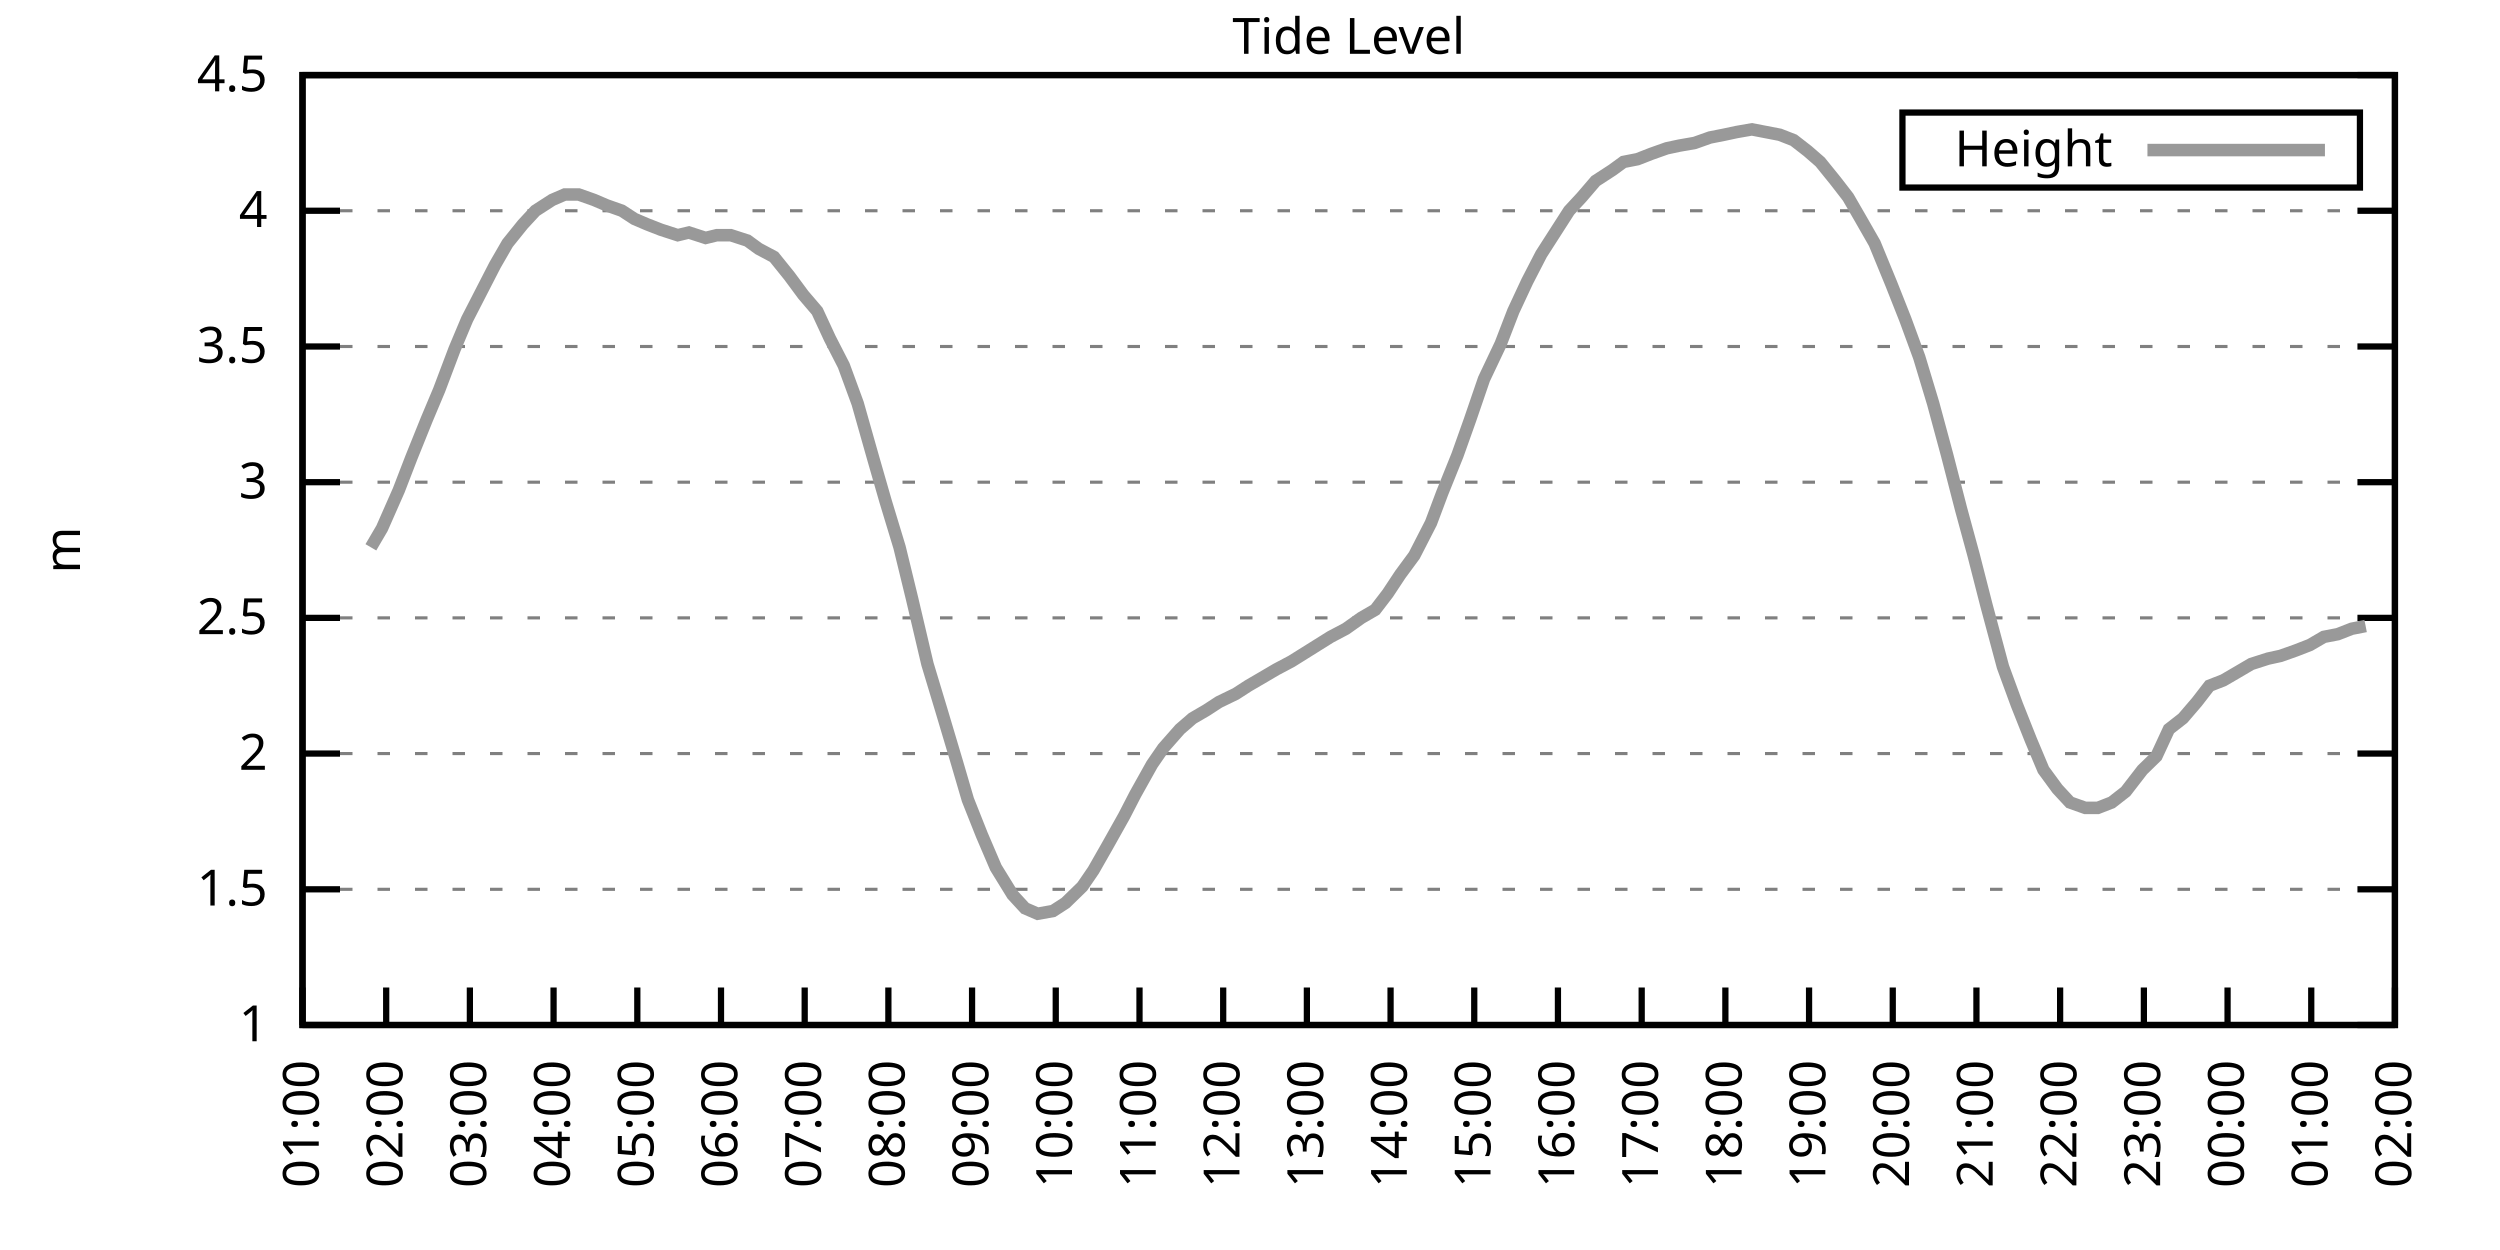
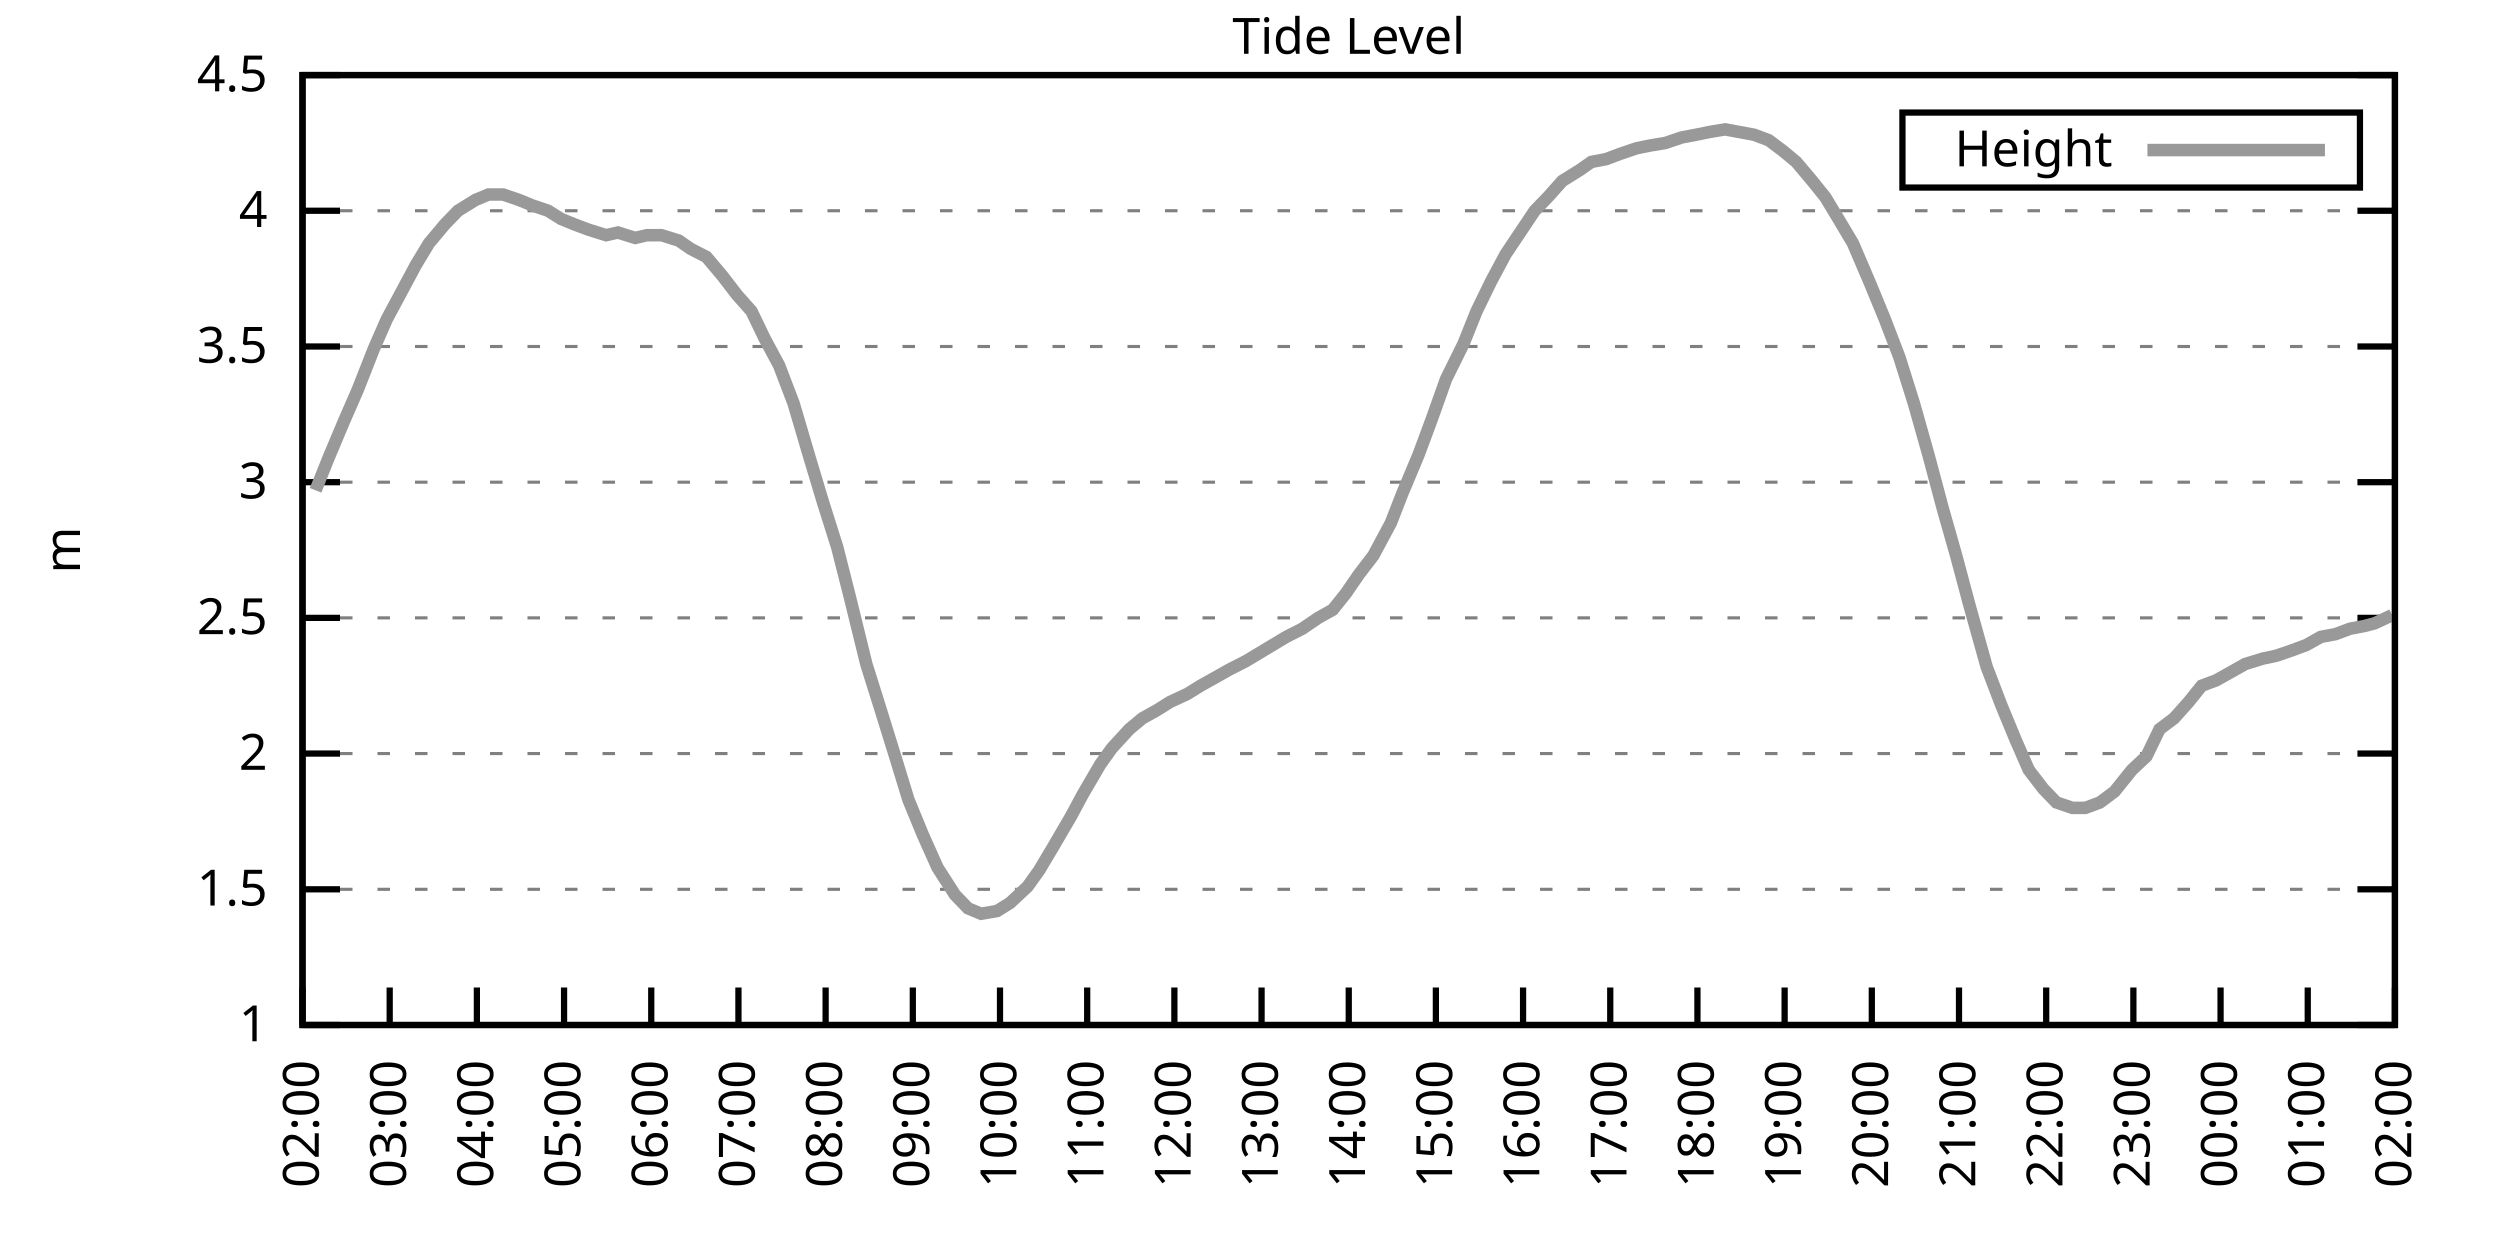
<svg xmlns="http://www.w3.org/2000/svg" xmlns:xlink="http://www.w3.org/1999/xlink" width="400" height="200" viewBox="0 0 400 200">
  <g id="gnuplot_canvas">
    <rect x="0" y="0" width="400" height="200" fill="none" />
    <defs>
      <circle id="gpDot" r="0.5" stroke-width="0.5" stroke="currentColor" />
      <path id="gpPt0" stroke-width="0.333" stroke="currentColor" d="M-1,0 h2 M0,-1 v2" />
      <path id="gpPt1" stroke-width="0.333" stroke="currentColor" d="M-1,-1 L1,1 M1,-1 L-1,1" />
      <path id="gpPt2" stroke-width="0.333" stroke="currentColor" d="M-1,0 L1,0 M0,-1 L0,1 M-1,-1 L1,1 M-1,1 L1,-1" />
      <rect id="gpPt3" stroke-width="0.333" stroke="currentColor" x="-1" y="-1" width="2" height="2" />
      <rect id="gpPt4" stroke-width="0.333" stroke="currentColor" fill="currentColor" x="-1" y="-1" width="2" height="2" />
      <circle id="gpPt5" stroke-width="0.333" stroke="currentColor" cx="0" cy="0" r="1" />
      <use xlink:href="#gpPt5" id="gpPt6" fill="currentColor" stroke="none" />
      <path id="gpPt7" stroke-width="0.333" stroke="currentColor" d="M0,-1.33 L-1.33,0.67 L1.33,0.67 z" />
      <use xlink:href="#gpPt7" id="gpPt8" fill="currentColor" stroke="none" />
      <use xlink:href="#gpPt7" id="gpPt9" stroke="currentColor" transform="rotate(180)" />
      <use xlink:href="#gpPt9" id="gpPt10" fill="currentColor" stroke="none" />
      <use xlink:href="#gpPt3" id="gpPt11" stroke="currentColor" transform="rotate(45)" />
      <use xlink:href="#gpPt11" id="gpPt12" fill="currentColor" stroke="none" />
      <path id="gpPt13" stroke-width="0.333" stroke="currentColor" d="M0,1.330 L1.265,0.411 L0.782,-1.067 L-0.782,-1.076 L-1.265,0.411 z" />
      <use xlink:href="#gpPt13" id="gpPt14" fill="currentColor" stroke="none" />
      <filter id="textbox" filterUnits="objectBoundingBox" x="0" y="0" height="1" width="1">
        <feFlood flood-color="white" flood-opacity="1" result="bgnd" />
        <feComposite in="SourceGraphic" in2="bgnd" operator="atop" />
      </filter>
      <filter id="greybox" filterUnits="objectBoundingBox" x="0" y="0" height="1" width="1">
        <feFlood flood-color="lightgrey" flood-opacity="1" result="grey" />
        <feComposite in="SourceGraphic" in2="grey" operator="atop" />
      </filter>
    </defs>
    <g fill="none" color="white" stroke="currentColor" stroke-width="1.00" stroke-linecap="butt" stroke-linejoin="miter">
</g>
    <g fill="none" color="black" stroke="currentColor" stroke-width="1.00" stroke-linecap="butt" stroke-linejoin="miter">
      <g stroke="none" shape-rendering="crispEdges">
        <polygon fill="rgb(255, 255, 255)" points="48.40,164.00 383.18,164.00 383.18,12.02 48.40,12.02 " />
      </g>
    </g>
    <g fill="none" color="black" stroke="currentColor" stroke-width="1.00" stroke-linecap="butt" stroke-linejoin="miter">
</g>
    <g fill="none" color="black" stroke="black" stroke-width="0.50" stroke-linecap="butt" stroke-linejoin="miter">
</g>
    <g fill="none" color="gray" stroke="currentColor" stroke-width="0.50" stroke-linecap="butt" stroke-linejoin="miter">
      <path stroke="gray" stroke-dasharray="2,4" class="gridline" d="M48.40,164.00 L383.19,164.00  " />
    </g>
    <g fill="none" color="gray" stroke="gray" stroke-width="1.00" stroke-linecap="butt" stroke-linejoin="miter">
</g>
    <g fill="none" color="black" stroke="currentColor" stroke-width="1.00" stroke-linecap="butt" stroke-linejoin="miter">
      <path stroke="black" d="M48.40,164.00 L54.40,164.00 M383.19,164.00 L377.19,164.00  " />
      <g transform="translate(42.80,166.60)" stroke="none" fill="black" font-family="Sans" font-size="8.00" text-anchor="end">
        <text>
          <tspan font-family="Sans"> 1</tspan>
        </text>
      </g>
    </g>
    <g fill="none" color="black" stroke="currentColor" stroke-width="1.00" stroke-linecap="butt" stroke-linejoin="miter">
</g>
    <g fill="none" color="black" stroke="black" stroke-width="0.50" stroke-linecap="butt" stroke-linejoin="miter">
</g>
    <g fill="none" color="gray" stroke="currentColor" stroke-width="0.50" stroke-linecap="butt" stroke-linejoin="miter">
      <path stroke="gray" stroke-dasharray="2,4" class="gridline" d="M48.40,142.29 L383.19,142.29  " />
    </g>
    <g fill="none" color="gray" stroke="gray" stroke-width="1.00" stroke-linecap="butt" stroke-linejoin="miter">
</g>
    <g fill="none" color="black" stroke="currentColor" stroke-width="1.00" stroke-linecap="butt" stroke-linejoin="miter">
      <path stroke="black" d="M48.40,142.29 L54.40,142.29 M383.19,142.29 L377.19,142.29  " />
      <g transform="translate(42.80,144.89)" stroke="none" fill="black" font-family="Sans" font-size="8.00" text-anchor="end">
        <text>
          <tspan font-family="Sans"> 1.5</tspan>
        </text>
      </g>
    </g>
    <g fill="none" color="black" stroke="currentColor" stroke-width="1.00" stroke-linecap="butt" stroke-linejoin="miter">
</g>
    <g fill="none" color="black" stroke="black" stroke-width="0.50" stroke-linecap="butt" stroke-linejoin="miter">
</g>
    <g fill="none" color="gray" stroke="currentColor" stroke-width="0.50" stroke-linecap="butt" stroke-linejoin="miter">
      <path stroke="gray" stroke-dasharray="2,4" class="gridline" d="M48.40,120.57 L383.19,120.57  " />
    </g>
    <g fill="none" color="gray" stroke="gray" stroke-width="1.00" stroke-linecap="butt" stroke-linejoin="miter">
</g>
    <g fill="none" color="black" stroke="currentColor" stroke-width="1.00" stroke-linecap="butt" stroke-linejoin="miter">
      <path stroke="black" d="M48.40,120.57 L54.40,120.57 M383.19,120.57 L377.19,120.57  " />
      <g transform="translate(42.80,123.17)" stroke="none" fill="black" font-family="Sans" font-size="8.00" text-anchor="end">
        <text>
          <tspan font-family="Sans"> 2</tspan>
        </text>
      </g>
    </g>
    <g fill="none" color="black" stroke="currentColor" stroke-width="1.00" stroke-linecap="butt" stroke-linejoin="miter">
</g>
    <g fill="none" color="black" stroke="black" stroke-width="0.50" stroke-linecap="butt" stroke-linejoin="miter">
</g>
    <g fill="none" color="gray" stroke="currentColor" stroke-width="0.50" stroke-linecap="butt" stroke-linejoin="miter">
      <path stroke="gray" stroke-dasharray="2,4" class="gridline" d="M48.40,98.86 L383.19,98.86  " />
    </g>
    <g fill="none" color="gray" stroke="gray" stroke-width="1.00" stroke-linecap="butt" stroke-linejoin="miter">
</g>
    <g fill="none" color="black" stroke="currentColor" stroke-width="1.00" stroke-linecap="butt" stroke-linejoin="miter">
      <path stroke="black" d="M48.40,98.86 L54.40,98.86 M383.19,98.86 L377.19,98.86  " />
      <g transform="translate(42.80,101.46)" stroke="none" fill="black" font-family="Sans" font-size="8.00" text-anchor="end">
        <text>
          <tspan font-family="Sans"> 2.5</tspan>
        </text>
      </g>
    </g>
    <g fill="none" color="black" stroke="currentColor" stroke-width="1.00" stroke-linecap="butt" stroke-linejoin="miter">
</g>
    <g fill="none" color="black" stroke="black" stroke-width="0.50" stroke-linecap="butt" stroke-linejoin="miter">
</g>
    <g fill="none" color="gray" stroke="currentColor" stroke-width="0.50" stroke-linecap="butt" stroke-linejoin="miter">
      <path stroke="gray" stroke-dasharray="2,4" class="gridline" d="M48.40,77.15 L383.19,77.15  " />
    </g>
    <g fill="none" color="gray" stroke="gray" stroke-width="1.00" stroke-linecap="butt" stroke-linejoin="miter">
</g>
    <g fill="none" color="black" stroke="currentColor" stroke-width="1.00" stroke-linecap="butt" stroke-linejoin="miter">
      <path stroke="black" d="M48.40,77.15 L54.40,77.15 M383.19,77.15 L377.19,77.15  " />
      <g transform="translate(42.80,79.75)" stroke="none" fill="black" font-family="Sans" font-size="8.00" text-anchor="end">
        <text>
          <tspan font-family="Sans"> 3</tspan>
        </text>
      </g>
    </g>
    <g fill="none" color="black" stroke="currentColor" stroke-width="1.00" stroke-linecap="butt" stroke-linejoin="miter">
</g>
    <g fill="none" color="black" stroke="black" stroke-width="0.50" stroke-linecap="butt" stroke-linejoin="miter">
</g>
    <g fill="none" color="gray" stroke="currentColor" stroke-width="0.50" stroke-linecap="butt" stroke-linejoin="miter">
      <path stroke="gray" stroke-dasharray="2,4" class="gridline" d="M48.40,55.44 L383.19,55.44  " />
    </g>
    <g fill="none" color="gray" stroke="gray" stroke-width="1.00" stroke-linecap="butt" stroke-linejoin="miter">
</g>
    <g fill="none" color="black" stroke="currentColor" stroke-width="1.00" stroke-linecap="butt" stroke-linejoin="miter">
      <path stroke="black" d="M48.40,55.44 L54.40,55.44 M383.19,55.44 L377.19,55.44  " />
      <g transform="translate(42.80,58.04)" stroke="none" fill="black" font-family="Sans" font-size="8.00" text-anchor="end">
        <text>
          <tspan font-family="Sans"> 3.5</tspan>
        </text>
      </g>
    </g>
    <g fill="none" color="black" stroke="currentColor" stroke-width="1.00" stroke-linecap="butt" stroke-linejoin="miter">
</g>
    <g fill="none" color="black" stroke="black" stroke-width="0.50" stroke-linecap="butt" stroke-linejoin="miter">
</g>
    <g fill="none" color="gray" stroke="currentColor" stroke-width="0.50" stroke-linecap="butt" stroke-linejoin="miter">
      <path stroke="gray" stroke-dasharray="2,4" class="gridline" d="M48.40,33.72 L383.19,33.72  " />
    </g>
    <g fill="none" color="gray" stroke="gray" stroke-width="1.00" stroke-linecap="butt" stroke-linejoin="miter">
</g>
    <g fill="none" color="black" stroke="currentColor" stroke-width="1.00" stroke-linecap="butt" stroke-linejoin="miter">
      <path stroke="black" d="M48.40,33.72 L54.40,33.72 M383.19,33.72 L377.19,33.72  " />
      <g transform="translate(42.80,36.32)" stroke="none" fill="black" font-family="Sans" font-size="8.00" text-anchor="end">
        <text>
          <tspan font-family="Sans"> 4</tspan>
        </text>
      </g>
    </g>
    <g fill="none" color="black" stroke="currentColor" stroke-width="1.00" stroke-linecap="butt" stroke-linejoin="miter">
</g>
    <g fill="none" color="black" stroke="black" stroke-width="0.50" stroke-linecap="butt" stroke-linejoin="miter">
</g>
    <g fill="none" color="gray" stroke="currentColor" stroke-width="0.50" stroke-linecap="butt" stroke-linejoin="miter">
      <path stroke="gray" stroke-dasharray="2,4" class="gridline" d="M48.40,12.01 L383.19,12.01  " />
    </g>
    <g fill="none" color="gray" stroke="gray" stroke-width="1.00" stroke-linecap="butt" stroke-linejoin="miter">
</g>
    <g fill="none" color="black" stroke="currentColor" stroke-width="1.00" stroke-linecap="butt" stroke-linejoin="miter">
      <path stroke="black" d="M48.40,12.01 L54.40,12.01 M383.19,12.01 L377.19,12.01  " />
      <g transform="translate(42.80,14.61)" stroke="none" fill="black" font-family="Sans" font-size="8.00" text-anchor="end">
        <text>
          <tspan font-family="Sans"> 4.5</tspan>
        </text>
      </g>
    </g>
    <g fill="none" color="black" stroke="currentColor" stroke-width="1.00" stroke-linecap="butt" stroke-linejoin="miter">
      <path stroke="black" d="M48.40,164.00 L48.40,158.00  " />
      <g transform="translate(51.00,169.60) rotate(270.00)" stroke="none" fill="black" font-family="Sans" font-size="8.00" text-anchor="end">
        <text>
-           <tspan font-family="Sans">01:00</tspan>
-         </text>
-       </g>
-     </g>
-     <g fill="none" color="black" stroke="currentColor" stroke-width="1.00" stroke-linecap="butt" stroke-linejoin="miter">
-       <path stroke="black" d="M61.79,164.00 L61.79,158.00  " />
-       <g transform="translate(64.39,169.60) rotate(270.00)" stroke="none" fill="black" font-family="Sans" font-size="8.00" text-anchor="end">
-         <text>
          <tspan font-family="Sans">02:00</tspan>
        </text>
      </g>
    </g>
    <g fill="none" color="black" stroke="currentColor" stroke-width="1.00" stroke-linecap="butt" stroke-linejoin="miter">
-       <path stroke="black" d="M75.18,164.00 L75.18,158.00  " />
-       <g transform="translate(77.78,169.60) rotate(270.00)" stroke="none" fill="black" font-family="Sans" font-size="8.00" text-anchor="end">
+       <path stroke="black" d="M62.35,164.00 L62.35,158.00  " />
+       <g transform="translate(64.95,169.60) rotate(270.00)" stroke="none" fill="black" font-family="Sans" font-size="8.00" text-anchor="end">
        <text>
          <tspan font-family="Sans">03:00</tspan>
        </text>
      </g>
    </g>
    <g fill="none" color="black" stroke="currentColor" stroke-width="1.00" stroke-linecap="butt" stroke-linejoin="miter">
-       <path stroke="black" d="M88.57,164.00 L88.57,158.00  " />
-       <g transform="translate(91.17,169.60) rotate(270.00)" stroke="none" fill="black" font-family="Sans" font-size="8.00" text-anchor="end">
+       <path stroke="black" d="M76.30,164.00 L76.30,158.00  " />
+       <g transform="translate(78.90,169.60) rotate(270.00)" stroke="none" fill="black" font-family="Sans" font-size="8.00" text-anchor="end">
        <text>
          <tspan font-family="Sans">04:00</tspan>
        </text>
      </g>
    </g>
    <g fill="none" color="black" stroke="currentColor" stroke-width="1.00" stroke-linecap="butt" stroke-linejoin="miter">
-       <path stroke="black" d="M101.97,164.00 L101.97,158.00  " />
-       <g transform="translate(104.57,169.60) rotate(270.00)" stroke="none" fill="black" font-family="Sans" font-size="8.00" text-anchor="end">
+       <path stroke="black" d="M90.25,164.00 L90.25,158.00  " />
+       <g transform="translate(92.85,169.60) rotate(270.00)" stroke="none" fill="black" font-family="Sans" font-size="8.00" text-anchor="end">
        <text>
          <tspan font-family="Sans">05:00</tspan>
        </text>
      </g>
    </g>
    <g fill="none" color="black" stroke="currentColor" stroke-width="1.00" stroke-linecap="butt" stroke-linejoin="miter">
-       <path stroke="black" d="M115.36,164.00 L115.36,158.00  " />
-       <g transform="translate(117.96,169.60) rotate(270.00)" stroke="none" fill="black" font-family="Sans" font-size="8.00" text-anchor="end">
+       <path stroke="black" d="M104.20,164.00 L104.20,158.00  " />
+       <g transform="translate(106.80,169.60) rotate(270.00)" stroke="none" fill="black" font-family="Sans" font-size="8.00" text-anchor="end">
        <text>
          <tspan font-family="Sans">06:00</tspan>
        </text>
      </g>
    </g>
    <g fill="none" color="black" stroke="currentColor" stroke-width="1.00" stroke-linecap="butt" stroke-linejoin="miter">
-       <path stroke="black" d="M128.75,164.00 L128.75,158.00  " />
-       <g transform="translate(131.35,169.60) rotate(270.00)" stroke="none" fill="black" font-family="Sans" font-size="8.00" text-anchor="end">
+       <path stroke="black" d="M118.15,164.00 L118.15,158.00  " />
+       <g transform="translate(120.75,169.60) rotate(270.00)" stroke="none" fill="black" font-family="Sans" font-size="8.00" text-anchor="end">
        <text>
          <tspan font-family="Sans">07:00</tspan>
        </text>
      </g>
    </g>
    <g fill="none" color="black" stroke="currentColor" stroke-width="1.00" stroke-linecap="butt" stroke-linejoin="miter">
-       <path stroke="black" d="M142.14,164.00 L142.14,158.00  " />
-       <g transform="translate(144.74,169.60) rotate(270.00)" stroke="none" fill="black" font-family="Sans" font-size="8.00" text-anchor="end">
+       <path stroke="black" d="M132.10,164.00 L132.10,158.00  " />
+       <g transform="translate(134.70,169.60) rotate(270.00)" stroke="none" fill="black" font-family="Sans" font-size="8.00" text-anchor="end">
        <text>
          <tspan font-family="Sans">08:00</tspan>
        </text>
      </g>
    </g>
    <g fill="none" color="black" stroke="currentColor" stroke-width="1.00" stroke-linecap="butt" stroke-linejoin="miter">
-       <path stroke="black" d="M155.53,164.00 L155.53,158.00  " />
-       <g transform="translate(158.13,169.60) rotate(270.00)" stroke="none" fill="black" font-family="Sans" font-size="8.00" text-anchor="end">
+       <path stroke="black" d="M146.05,164.00 L146.05,158.00  " />
+       <g transform="translate(148.65,169.60) rotate(270.00)" stroke="none" fill="black" font-family="Sans" font-size="8.00" text-anchor="end">
        <text>
          <tspan font-family="Sans">09:00</tspan>
        </text>
      </g>
    </g>
    <g fill="none" color="black" stroke="currentColor" stroke-width="1.00" stroke-linecap="butt" stroke-linejoin="miter">
-       <path stroke="black" d="M168.92,164.00 L168.92,158.00  " />
-       <g transform="translate(171.52,169.60) rotate(270.00)" stroke="none" fill="black" font-family="Sans" font-size="8.00" text-anchor="end">
+       <path stroke="black" d="M160.00,164.00 L160.00,158.00  " />
+       <g transform="translate(162.60,169.60) rotate(270.00)" stroke="none" fill="black" font-family="Sans" font-size="8.00" text-anchor="end">
        <text>
          <tspan font-family="Sans">10:00</tspan>
        </text>
      </g>
    </g>
    <g fill="none" color="black" stroke="currentColor" stroke-width="1.00" stroke-linecap="butt" stroke-linejoin="miter">
-       <path stroke="black" d="M182.32,164.00 L182.32,158.00  " />
-       <g transform="translate(184.92,169.60) rotate(270.00)" stroke="none" fill="black" font-family="Sans" font-size="8.00" text-anchor="end">
+       <path stroke="black" d="M173.95,164.00 L173.95,158.00  " />
+       <g transform="translate(176.55,169.60) rotate(270.00)" stroke="none" fill="black" font-family="Sans" font-size="8.00" text-anchor="end">
        <text>
          <tspan font-family="Sans">11:00</tspan>
        </text>
      </g>
    </g>
    <g fill="none" color="black" stroke="currentColor" stroke-width="1.00" stroke-linecap="butt" stroke-linejoin="miter">
-       <path stroke="black" d="M195.71,164.00 L195.71,158.00  " />
-       <g transform="translate(198.31,169.60) rotate(270.00)" stroke="none" fill="black" font-family="Sans" font-size="8.00" text-anchor="end">
+       <path stroke="black" d="M187.90,164.00 L187.90,158.00  " />
+       <g transform="translate(190.50,169.60) rotate(270.00)" stroke="none" fill="black" font-family="Sans" font-size="8.00" text-anchor="end">
        <text>
          <tspan font-family="Sans">12:00</tspan>
        </text>
      </g>
    </g>
    <g fill="none" color="black" stroke="currentColor" stroke-width="1.00" stroke-linecap="butt" stroke-linejoin="miter">
-       <path stroke="black" d="M209.10,164.00 L209.10,158.00  " />
-       <g transform="translate(211.70,169.60) rotate(270.00)" stroke="none" fill="black" font-family="Sans" font-size="8.00" text-anchor="end">
+       <path stroke="black" d="M201.85,164.00 L201.85,158.00  " />
+       <g transform="translate(204.45,169.60) rotate(270.00)" stroke="none" fill="black" font-family="Sans" font-size="8.00" text-anchor="end">
        <text>
          <tspan font-family="Sans">13:00</tspan>
        </text>
      </g>
    </g>
    <g fill="none" color="black" stroke="currentColor" stroke-width="1.00" stroke-linecap="butt" stroke-linejoin="miter">
-       <path stroke="black" d="M222.49,164.00 L222.49,158.00  " />
-       <g transform="translate(225.09,169.60) rotate(270.00)" stroke="none" fill="black" font-family="Sans" font-size="8.00" text-anchor="end">
+       <path stroke="black" d="M215.80,164.00 L215.80,158.00  " />
+       <g transform="translate(218.40,169.60) rotate(270.00)" stroke="none" fill="black" font-family="Sans" font-size="8.00" text-anchor="end">
        <text>
          <tspan font-family="Sans">14:00</tspan>
        </text>
      </g>
    </g>
    <g fill="none" color="black" stroke="currentColor" stroke-width="1.00" stroke-linecap="butt" stroke-linejoin="miter">
-       <path stroke="black" d="M235.88,164.00 L235.88,158.00  " />
-       <g transform="translate(238.48,169.60) rotate(270.00)" stroke="none" fill="black" font-family="Sans" font-size="8.00" text-anchor="end">
+       <path stroke="black" d="M229.74,164.00 L229.74,158.00  " />
+       <g transform="translate(232.34,169.60) rotate(270.00)" stroke="none" fill="black" font-family="Sans" font-size="8.00" text-anchor="end">
        <text>
          <tspan font-family="Sans">15:00</tspan>
        </text>
      </g>
    </g>
    <g fill="none" color="black" stroke="currentColor" stroke-width="1.00" stroke-linecap="butt" stroke-linejoin="miter">
-       <path stroke="black" d="M249.27,164.00 L249.27,158.00  " />
-       <g transform="translate(251.87,169.60) rotate(270.00)" stroke="none" fill="black" font-family="Sans" font-size="8.00" text-anchor="end">
+       <path stroke="black" d="M243.69,164.00 L243.69,158.00  " />
+       <g transform="translate(246.29,169.60) rotate(270.00)" stroke="none" fill="black" font-family="Sans" font-size="8.00" text-anchor="end">
        <text>
          <tspan font-family="Sans">16:00</tspan>
        </text>
      </g>
    </g>
    <g fill="none" color="black" stroke="currentColor" stroke-width="1.00" stroke-linecap="butt" stroke-linejoin="miter">
-       <path stroke="black" d="M262.67,164.00 L262.67,158.00  " />
-       <g transform="translate(265.27,169.60) rotate(270.00)" stroke="none" fill="black" font-family="Sans" font-size="8.00" text-anchor="end">
+       <path stroke="black" d="M257.64,164.00 L257.64,158.00  " />
+       <g transform="translate(260.24,169.60) rotate(270.00)" stroke="none" fill="black" font-family="Sans" font-size="8.00" text-anchor="end">
        <text>
          <tspan font-family="Sans">17:00</tspan>
        </text>
      </g>
    </g>
    <g fill="none" color="black" stroke="currentColor" stroke-width="1.00" stroke-linecap="butt" stroke-linejoin="miter">
-       <path stroke="black" d="M276.06,164.00 L276.06,158.00  " />
-       <g transform="translate(278.66,169.60) rotate(270.00)" stroke="none" fill="black" font-family="Sans" font-size="8.00" text-anchor="end">
+       <path stroke="black" d="M271.59,164.00 L271.59,158.00  " />
+       <g transform="translate(274.19,169.60) rotate(270.00)" stroke="none" fill="black" font-family="Sans" font-size="8.00" text-anchor="end">
        <text>
          <tspan font-family="Sans">18:00</tspan>
        </text>
      </g>
    </g>
    <g fill="none" color="black" stroke="currentColor" stroke-width="1.00" stroke-linecap="butt" stroke-linejoin="miter">
-       <path stroke="black" d="M289.45,164.00 L289.45,158.00  " />
-       <g transform="translate(292.05,169.60) rotate(270.00)" stroke="none" fill="black" font-family="Sans" font-size="8.00" text-anchor="end">
+       <path stroke="black" d="M285.54,164.00 L285.54,158.00  " />
+       <g transform="translate(288.14,169.60) rotate(270.00)" stroke="none" fill="black" font-family="Sans" font-size="8.00" text-anchor="end">
        <text>
          <tspan font-family="Sans">19:00</tspan>
        </text>
      </g>
    </g>
    <g fill="none" color="black" stroke="currentColor" stroke-width="1.00" stroke-linecap="butt" stroke-linejoin="miter">
-       <path stroke="black" d="M302.84,164.00 L302.84,158.00  " />
-       <g transform="translate(305.44,169.60) rotate(270.00)" stroke="none" fill="black" font-family="Sans" font-size="8.00" text-anchor="end">
+       <path stroke="black" d="M299.49,164.00 L299.49,158.00  " />
+       <g transform="translate(302.09,169.60) rotate(270.00)" stroke="none" fill="black" font-family="Sans" font-size="8.00" text-anchor="end">
        <text>
          <tspan font-family="Sans">20:00</tspan>
        </text>
      </g>
    </g>
    <g fill="none" color="black" stroke="currentColor" stroke-width="1.00" stroke-linecap="butt" stroke-linejoin="miter">
-       <path stroke="black" d="M316.23,164.00 L316.23,158.00  " />
-       <g transform="translate(318.83,169.60) rotate(270.00)" stroke="none" fill="black" font-family="Sans" font-size="8.00" text-anchor="end">
+       <path stroke="black" d="M313.44,164.00 L313.44,158.00  " />
+       <g transform="translate(316.04,169.60) rotate(270.00)" stroke="none" fill="black" font-family="Sans" font-size="8.00" text-anchor="end">
        <text>
          <tspan font-family="Sans">21:00</tspan>
        </text>
      </g>
    </g>
    <g fill="none" color="black" stroke="currentColor" stroke-width="1.00" stroke-linecap="butt" stroke-linejoin="miter">
-       <path stroke="black" d="M329.62,164.00 L329.62,158.00  " />
-       <g transform="translate(332.22,169.60) rotate(270.00)" stroke="none" fill="black" font-family="Sans" font-size="8.00" text-anchor="end">
+       <path stroke="black" d="M327.39,164.00 L327.39,158.00  " />
+       <g transform="translate(329.99,169.60) rotate(270.00)" stroke="none" fill="black" font-family="Sans" font-size="8.00" text-anchor="end">
        <text>
          <tspan font-family="Sans">22:00</tspan>
        </text>
      </g>
    </g>
    <g fill="none" color="black" stroke="currentColor" stroke-width="1.00" stroke-linecap="butt" stroke-linejoin="miter">
-       <path stroke="black" d="M343.02,164.00 L343.02,158.00  " />
-       <g transform="translate(345.62,169.60) rotate(270.00)" stroke="none" fill="black" font-family="Sans" font-size="8.00" text-anchor="end">
+       <path stroke="black" d="M341.34,164.00 L341.34,158.00  " />
+       <g transform="translate(343.94,169.60) rotate(270.00)" stroke="none" fill="black" font-family="Sans" font-size="8.00" text-anchor="end">
        <text>
          <tspan font-family="Sans">23:00</tspan>
        </text>
      </g>
    </g>
    <g fill="none" color="black" stroke="currentColor" stroke-width="1.00" stroke-linecap="butt" stroke-linejoin="miter">
-       <path stroke="black" d="M356.41,164.00 L356.41,158.00  " />
-       <g transform="translate(359.01,169.60) rotate(270.00)" stroke="none" fill="black" font-family="Sans" font-size="8.00" text-anchor="end">
+       <path stroke="black" d="M355.29,164.00 L355.29,158.00  " />
+       <g transform="translate(357.89,169.60) rotate(270.00)" stroke="none" fill="black" font-family="Sans" font-size="8.00" text-anchor="end">
        <text>
          <tspan font-family="Sans">00:00</tspan>
        </text>
      </g>
    </g>
    <g fill="none" color="black" stroke="currentColor" stroke-width="1.00" stroke-linecap="butt" stroke-linejoin="miter">
-       <path stroke="black" d="M369.80,164.00 L369.80,158.00  " />
-       <g transform="translate(372.40,169.60) rotate(270.00)" stroke="none" fill="black" font-family="Sans" font-size="8.00" text-anchor="end">
+       <path stroke="black" d="M369.24,164.00 L369.24,158.00  " />
+       <g transform="translate(371.84,169.60) rotate(270.00)" stroke="none" fill="black" font-family="Sans" font-size="8.00" text-anchor="end">
        <text>
          <tspan font-family="Sans">01:00</tspan>
        </text>
      </g>
    </g>
    <g fill="none" color="black" stroke="currentColor" stroke-width="1.00" stroke-linecap="butt" stroke-linejoin="miter">
      <path stroke="black" d="M383.19,164.00 L383.19,158.00  " />
      <g transform="translate(385.79,169.60) rotate(270.00)" stroke="none" fill="black" font-family="Sans" font-size="8.00" text-anchor="end">
        <text>
          <tspan font-family="Sans">02:00</tspan>
        </text>
      </g>
    </g>
    <g fill="none" color="black" stroke="currentColor" stroke-width="1.00" stroke-linecap="butt" stroke-linejoin="miter">
</g>
    <g fill="none" color="black" stroke="currentColor" stroke-width="1.00" stroke-linecap="butt" stroke-linejoin="miter">
      <path stroke="black" d="M48.40,12.01 L48.40,164.00 L383.19,164.00 L383.19,12.01 L48.40,12.01 Z  " />
    </g>
    <g fill="none" color="black" stroke="currentColor" stroke-width="1.00" stroke-linecap="butt" stroke-linejoin="miter">
</g>
    <g fill="none" color="black" stroke="currentColor" stroke-width="1.00" stroke-linecap="butt" stroke-linejoin="miter">
      <path stroke="black" d="M304.39,30.01 L304.39,18.01 L377.59,18.01 L377.59,30.01 L304.39,30.01 Z  " />
    </g>
    <g id="Tide_level_plot_1">
      <g fill="none" color="white" stroke="black" stroke-width="2.00" stroke-linecap="butt" stroke-linejoin="miter">
</g>
      <g fill="none" color="black" stroke="currentColor" stroke-width="2.00" stroke-linecap="butt" stroke-linejoin="miter">
        <g transform="translate(337.99,26.61)" stroke="none" fill="black" font-family="Sans" font-size="8.00" text-anchor="end">
          <text>
            <tspan font-family="Sans">Height</tspan>
          </text>
        </g>
      </g>
      <g fill="none" color="black" stroke="currentColor" stroke-width="2.00" stroke-linecap="butt" stroke-linejoin="miter">
-         <path stroke="rgb(153, 153, 153)" d="M343.59,24.01 L371.99,24.01 M59.34,87.57 L61.12,84.53 L63.80,78.45 L65.81,73.24 L68.26,67.16 L70.27,62.38   L72.73,55.87 L74.74,51.09 L77.19,46.32 L79.20,42.41 L81.21,38.93 L83.66,35.89 L85.67,33.72 L88.35,31.99   L90.36,31.12 L92.59,31.12 L95.05,31.99 L97.06,32.85 L99.51,33.72 L101.52,35.03 L103.53,35.89 L105.76,36.76   L108.44,37.63 L110.22,37.20 L112.90,38.07 L114.69,37.63 L116.92,37.63 L119.60,38.50 L121.38,39.80 L123.84,41.11   L126.29,44.15 L128.53,47.18 L130.76,49.79 L132.77,54.13 L135.00,58.48 L137.23,64.56 L139.69,73.24 L141.69,80.19   L143.93,87.57 L145.94,95.82 L148.39,106.24 L150.62,113.63 L153.08,121.88 L154.86,127.96 L157.10,133.60 L159.33,138.81   L162.01,143.16 L164.01,145.33 L166.02,146.20 L168.48,145.76 L170.49,144.46 L173.17,141.85 L174.95,139.25 L177.18,135.34   L179.86,130.56 L181.65,127.09 L184.32,122.31 L186.11,119.71 L188.79,116.67 L190.80,114.93 L193.03,113.63 L195.04,112.32   L197.72,111.02 L199.73,109.72 L201.96,108.42 L204.19,107.11 L206.64,105.81 L212.89,101.90 L215.35,100.60 L217.80,98.86   L220.04,97.56 L222.04,94.95 L224.05,91.91 L226.29,88.87 L228.96,83.66 L230.75,78.89 L233.20,72.81 L235.21,67.16   L237.44,60.65 L240.12,55.00 L242.13,49.79 L244.36,45.01 L246.60,40.67 L251.06,33.72 L253.07,31.55 L255.30,28.95   L257.98,27.21 L259.76,25.91 L262.00,25.47 L264.23,24.60 L266.68,23.73 L268.69,23.30 L271.15,22.87 L273.60,22.00   L275.83,21.56 L277.84,21.13 L280.30,20.70 L282.53,21.13 L284.76,21.56 L286.99,22.43 L289.23,24.17 L291.23,25.91   L293.69,28.95 L295.70,31.55 L297.71,35.03 L299.94,38.93 L302.62,45.45 L304.85,51.09 L307.08,57.17 L309.31,64.56   L311.54,72.81 L313.78,81.49 L315.79,88.87 L317.79,96.69 L320.47,106.68 L322.70,112.76 L324.94,118.40 L326.95,123.18   L329.18,126.22 L331.19,128.39 L333.64,129.26 L335.65,129.26 L337.88,128.39 L340.11,126.65 L342.79,123.18 L345.02,121.01   L347.03,116.67 L349.26,114.93 L351.50,112.32 L353.51,109.72 L355.74,108.85 L357.97,107.55 L360.20,106.24 L362.88,105.38   L364.89,104.94 L367.34,104.07 L369.58,103.20 L371.81,101.90 L374.04,101.47 L376.27,100.60 L378.50,100.16  " />
+         <path stroke="rgb(153, 153, 153)" d="M343.59,24.01 L371.99,24.01 M50.49,78.45 L52.58,73.24 L55.14,67.16 L57.23,62.38 L59.79,55.87 L61.88,51.09   L64.44,46.32 L66.53,42.41 L68.63,38.93 L71.18,35.89 L73.28,33.72 L76.07,31.99 L78.16,31.12 L80.48,31.12   L83.04,31.99 L85.13,32.85 L87.69,33.72 L89.78,35.03 L91.88,35.89 L94.20,36.76 L96.99,37.63 L98.85,37.20   L101.64,38.07 L103.50,37.63 L105.83,37.63 L108.62,38.50 L110.48,39.80 L113.03,41.11 L115.59,44.15 L117.92,47.18   L120.24,49.79 L122.33,54.13 L124.66,58.48 L126.98,64.56 L129.54,73.24 L131.63,80.19 L133.96,87.57 L136.05,95.82   L138.61,106.24 L140.93,113.63 L143.49,121.88 L145.35,127.96 L147.67,133.60 L150.00,138.81 L152.79,143.16 L154.88,145.33   L156.97,146.20 L159.53,145.76 L161.62,144.46 L164.41,141.85 L166.27,139.25 L168.60,135.34 L171.39,130.56 L173.25,127.09   L176.04,122.31 L177.90,119.71 L180.69,116.67 L182.78,114.93 L185.11,113.63 L187.20,112.32 L189.99,111.02 L192.08,109.72   L194.41,108.42 L196.73,107.11 L199.29,105.81 L205.80,101.90 L208.36,100.60 L210.91,98.86 L213.24,97.56 L215.33,94.95   L217.42,91.91 L219.75,88.87 L222.54,83.66 L224.40,78.89 L226.95,72.81 L229.05,67.16 L231.37,60.65 L234.16,55.00   L236.25,49.79 L238.58,45.01 L240.90,40.67 L245.55,33.72 L247.65,31.55 L249.97,28.95 L252.76,27.21 L254.62,25.91   L256.95,25.47 L259.27,24.60 L261.83,23.73 L263.92,23.30 L266.48,22.87 L269.04,22.00 L271.36,21.56 L273.45,21.13   L276.01,20.70 L278.34,21.13 L280.66,21.56 L282.99,22.43 L285.31,24.17 L287.40,25.91 L289.96,28.95 L292.05,31.55   L294.15,35.03 L296.47,38.93 L299.26,45.45 L301.58,51.09 L303.91,57.17 L306.23,64.56 L308.56,72.81 L310.88,81.49   L312.98,88.87 L315.07,96.69 L317.86,106.68 L320.18,112.76 L322.51,118.40 L324.60,123.18 L326.93,126.22 L329.02,128.39   L331.58,129.26 L333.67,129.26 L335.99,128.39 L338.32,126.65 L341.11,123.18 L343.43,121.01 L345.53,116.67 L347.85,114.93   L350.18,112.32 L352.27,109.72 L354.59,108.85 L356.92,107.55 L359.24,106.24 L362.03,105.38 L364.13,104.94 L366.68,104.07   L369.01,103.20 L371.33,101.90 L373.66,101.47 L375.98,100.60 L378.31,100.16 L379.94,99.73 L382.73,98.43  " />
      </g>
    </g>
    <g fill="none" color="black" stroke="currentColor" stroke-width="2.00" stroke-linecap="butt" stroke-linejoin="miter">
</g>
    <g fill="none" color="black" stroke="black" stroke-width="1.00" stroke-linecap="butt" stroke-linejoin="miter">
</g>
    <g fill="none" color="black" stroke="currentColor" stroke-width="1.00" stroke-linecap="butt" stroke-linejoin="miter">
      <path stroke="black" d="M48.40,12.01 L48.40,164.00 L383.19,164.00 L383.19,12.01 L48.40,12.01 Z  " />
      <g transform="translate(12.80,88.01) rotate(270.00)" stroke="none" fill="black" font-family="Sans" font-size="8.00" text-anchor="middle">
        <text>
          <tspan font-family="Sans">m</tspan>
        </text>
      </g>
    </g>
    <g fill="none" color="black" stroke="currentColor" stroke-width="1.00" stroke-linecap="butt" stroke-linejoin="miter">
</g>
    <g fill="none" color="black" stroke="currentColor" stroke-width="1.00" stroke-linecap="butt" stroke-linejoin="miter">
      <g transform="translate(215.79,8.61)" stroke="none" fill="black" font-family="Sans" font-size="8.00" text-anchor="middle">
        <text>
          <tspan font-family="Sans">Tide Level</tspan>
        </text>
      </g>
    </g>
    <g fill="none" color="black" stroke="currentColor" stroke-width="1.00" stroke-linecap="butt" stroke-linejoin="miter">
</g>
  </g>
</svg>
